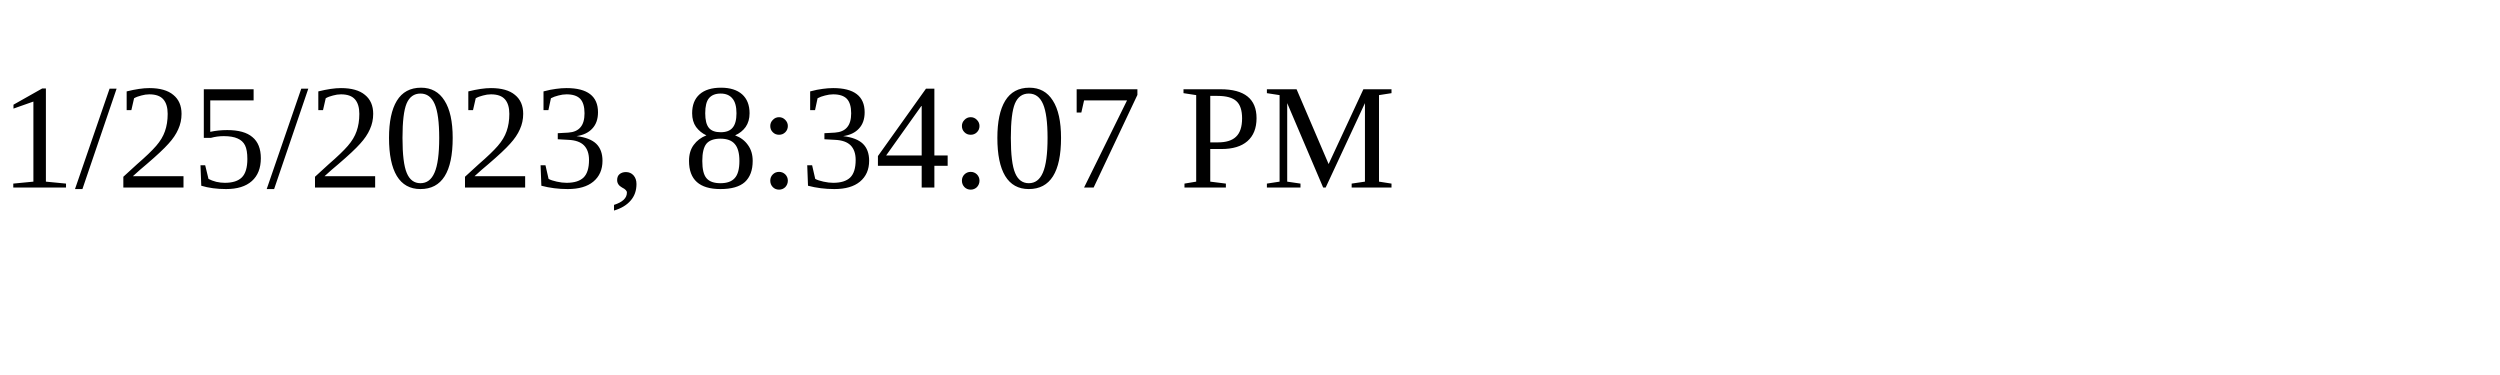
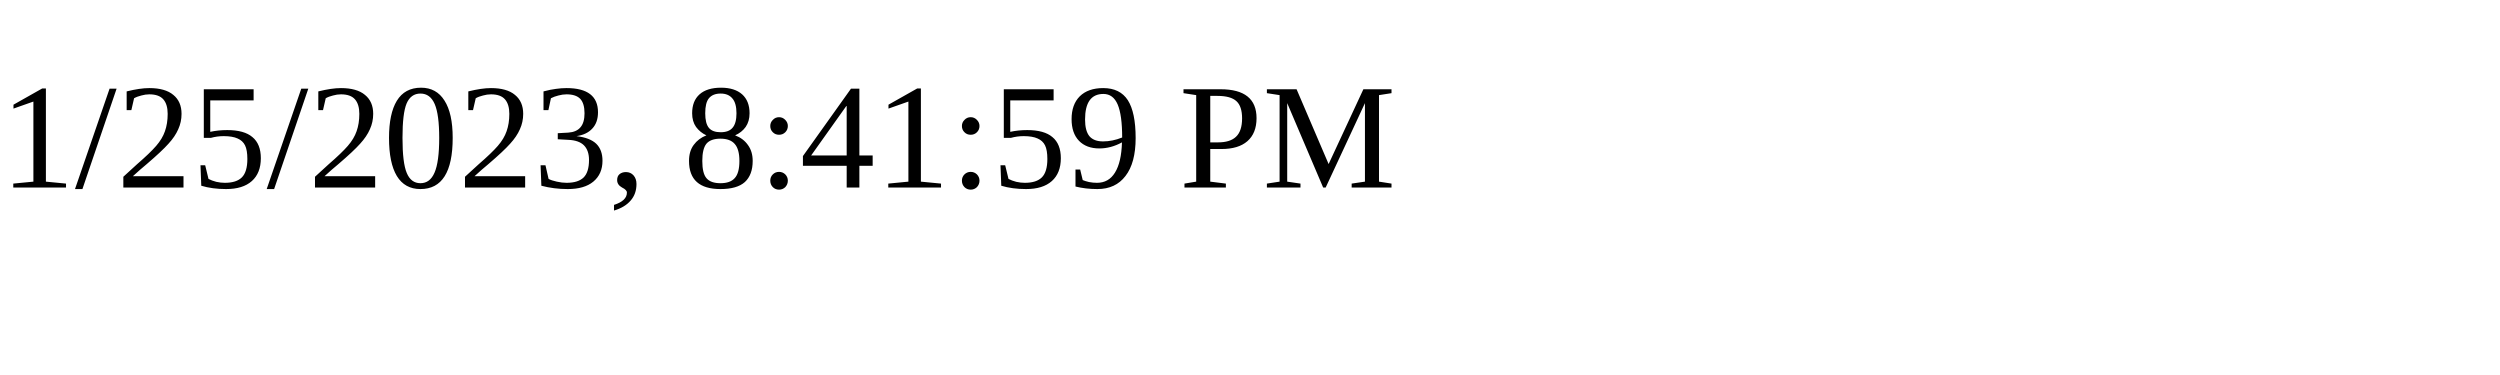
<svg xmlns="http://www.w3.org/2000/svg" height="30" width="200">
-   <text x="0" y="15">1/25/2023, 8:34:07 PM</text>
+   <text x="0" y="15">1/25/2023, 8:41:59 PM</text>
</svg>
